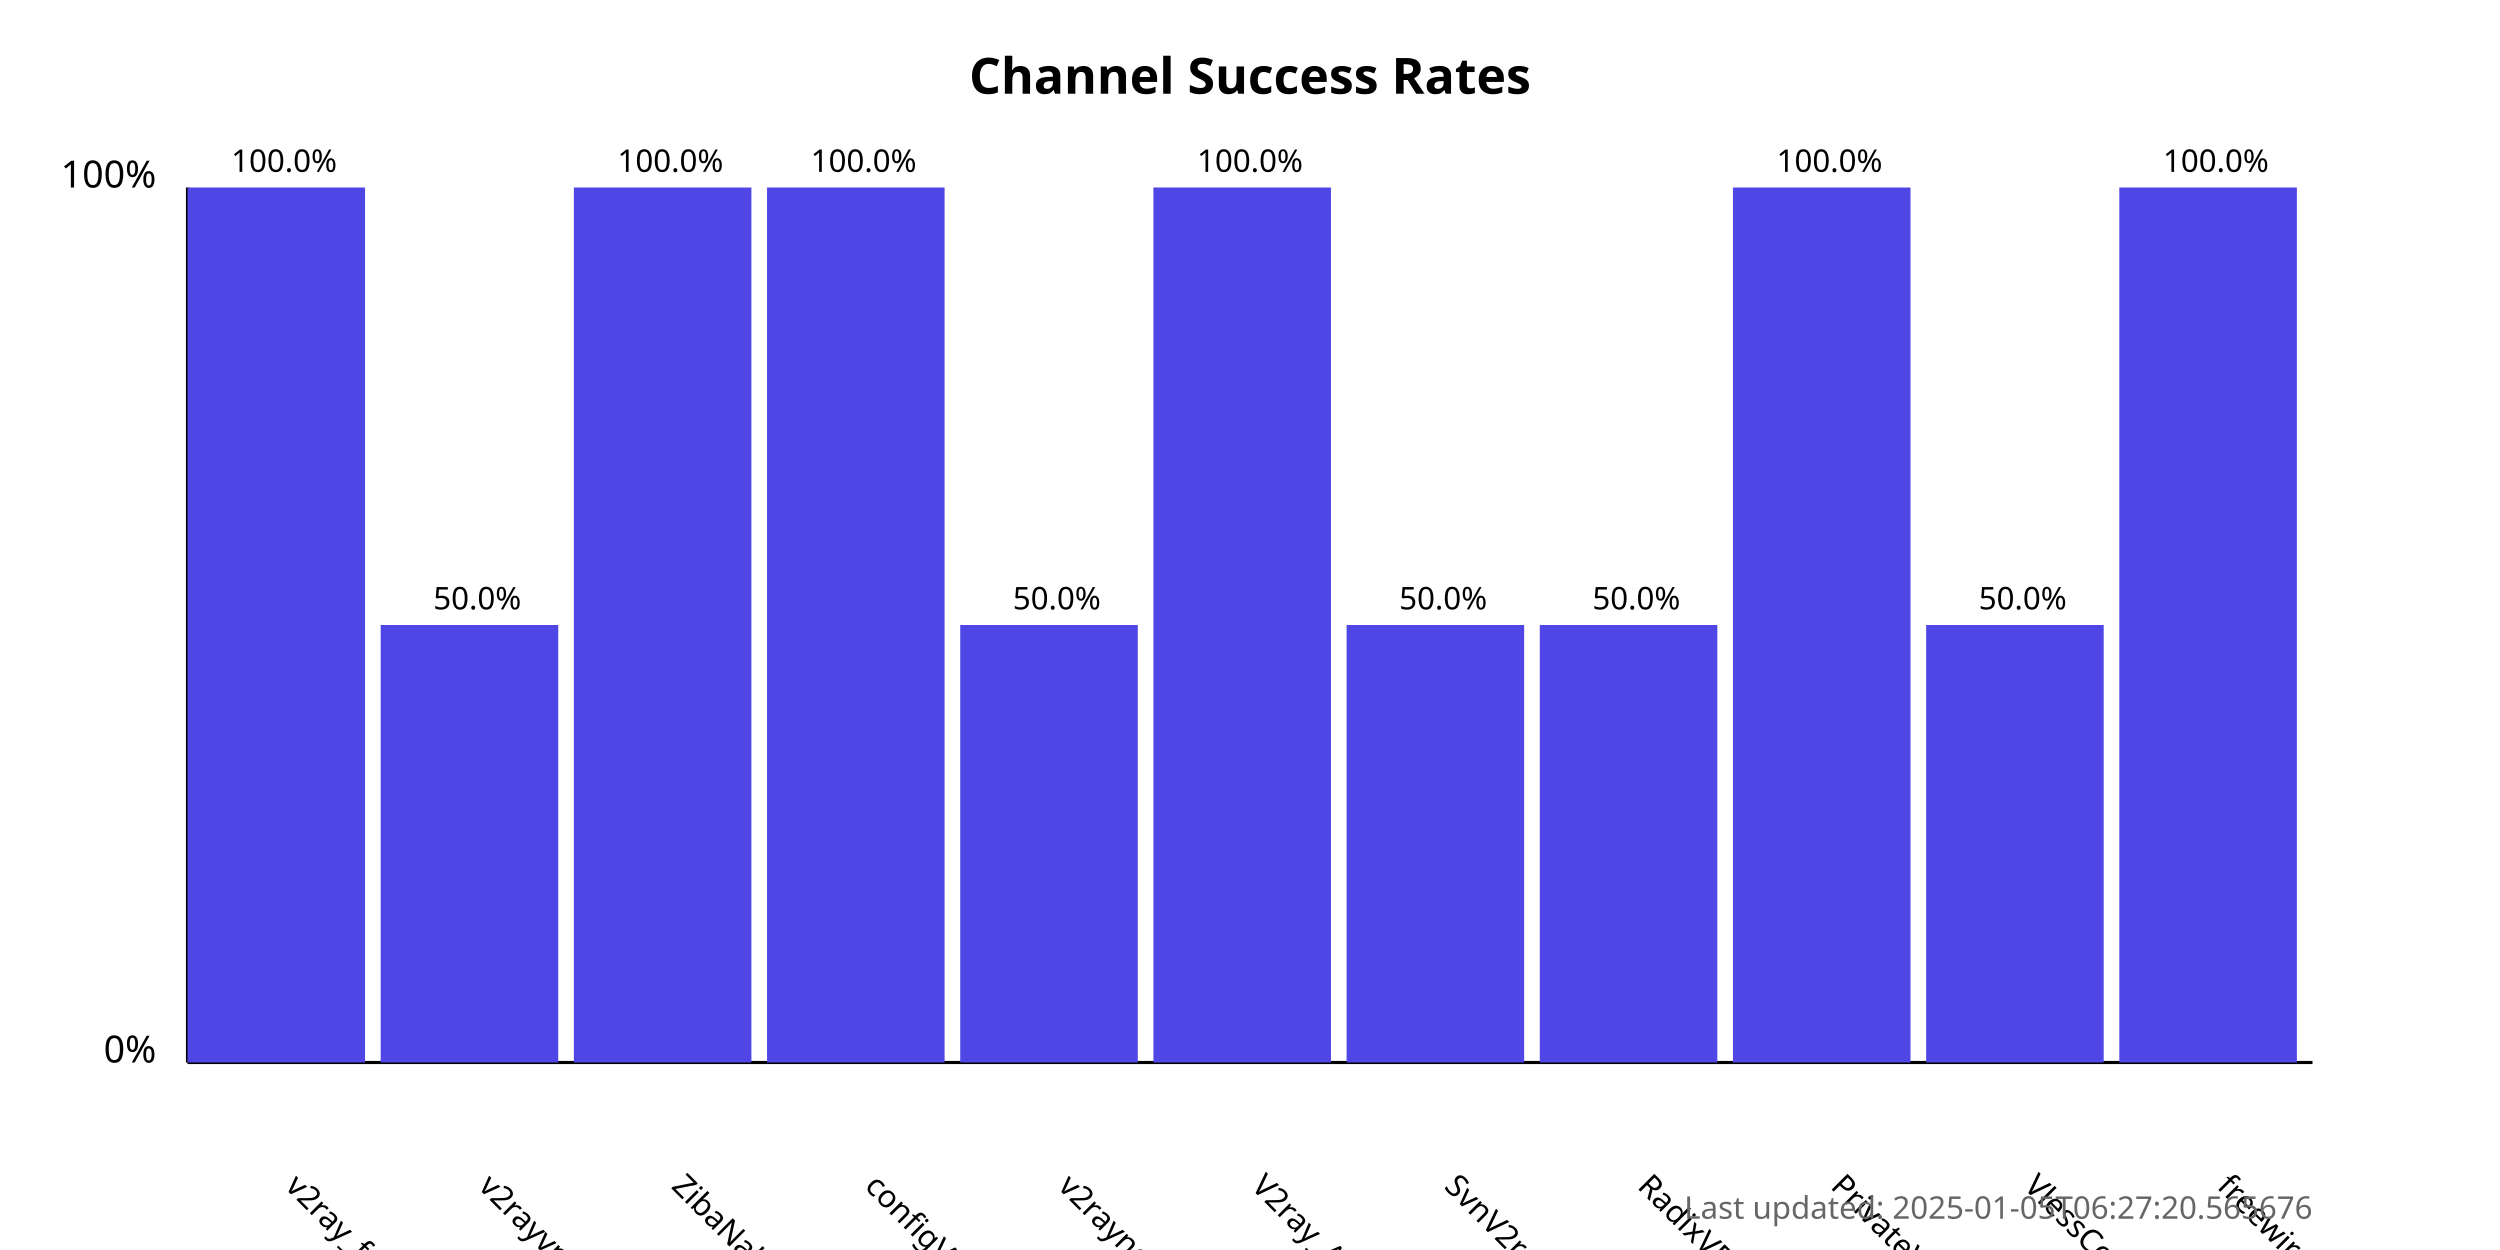
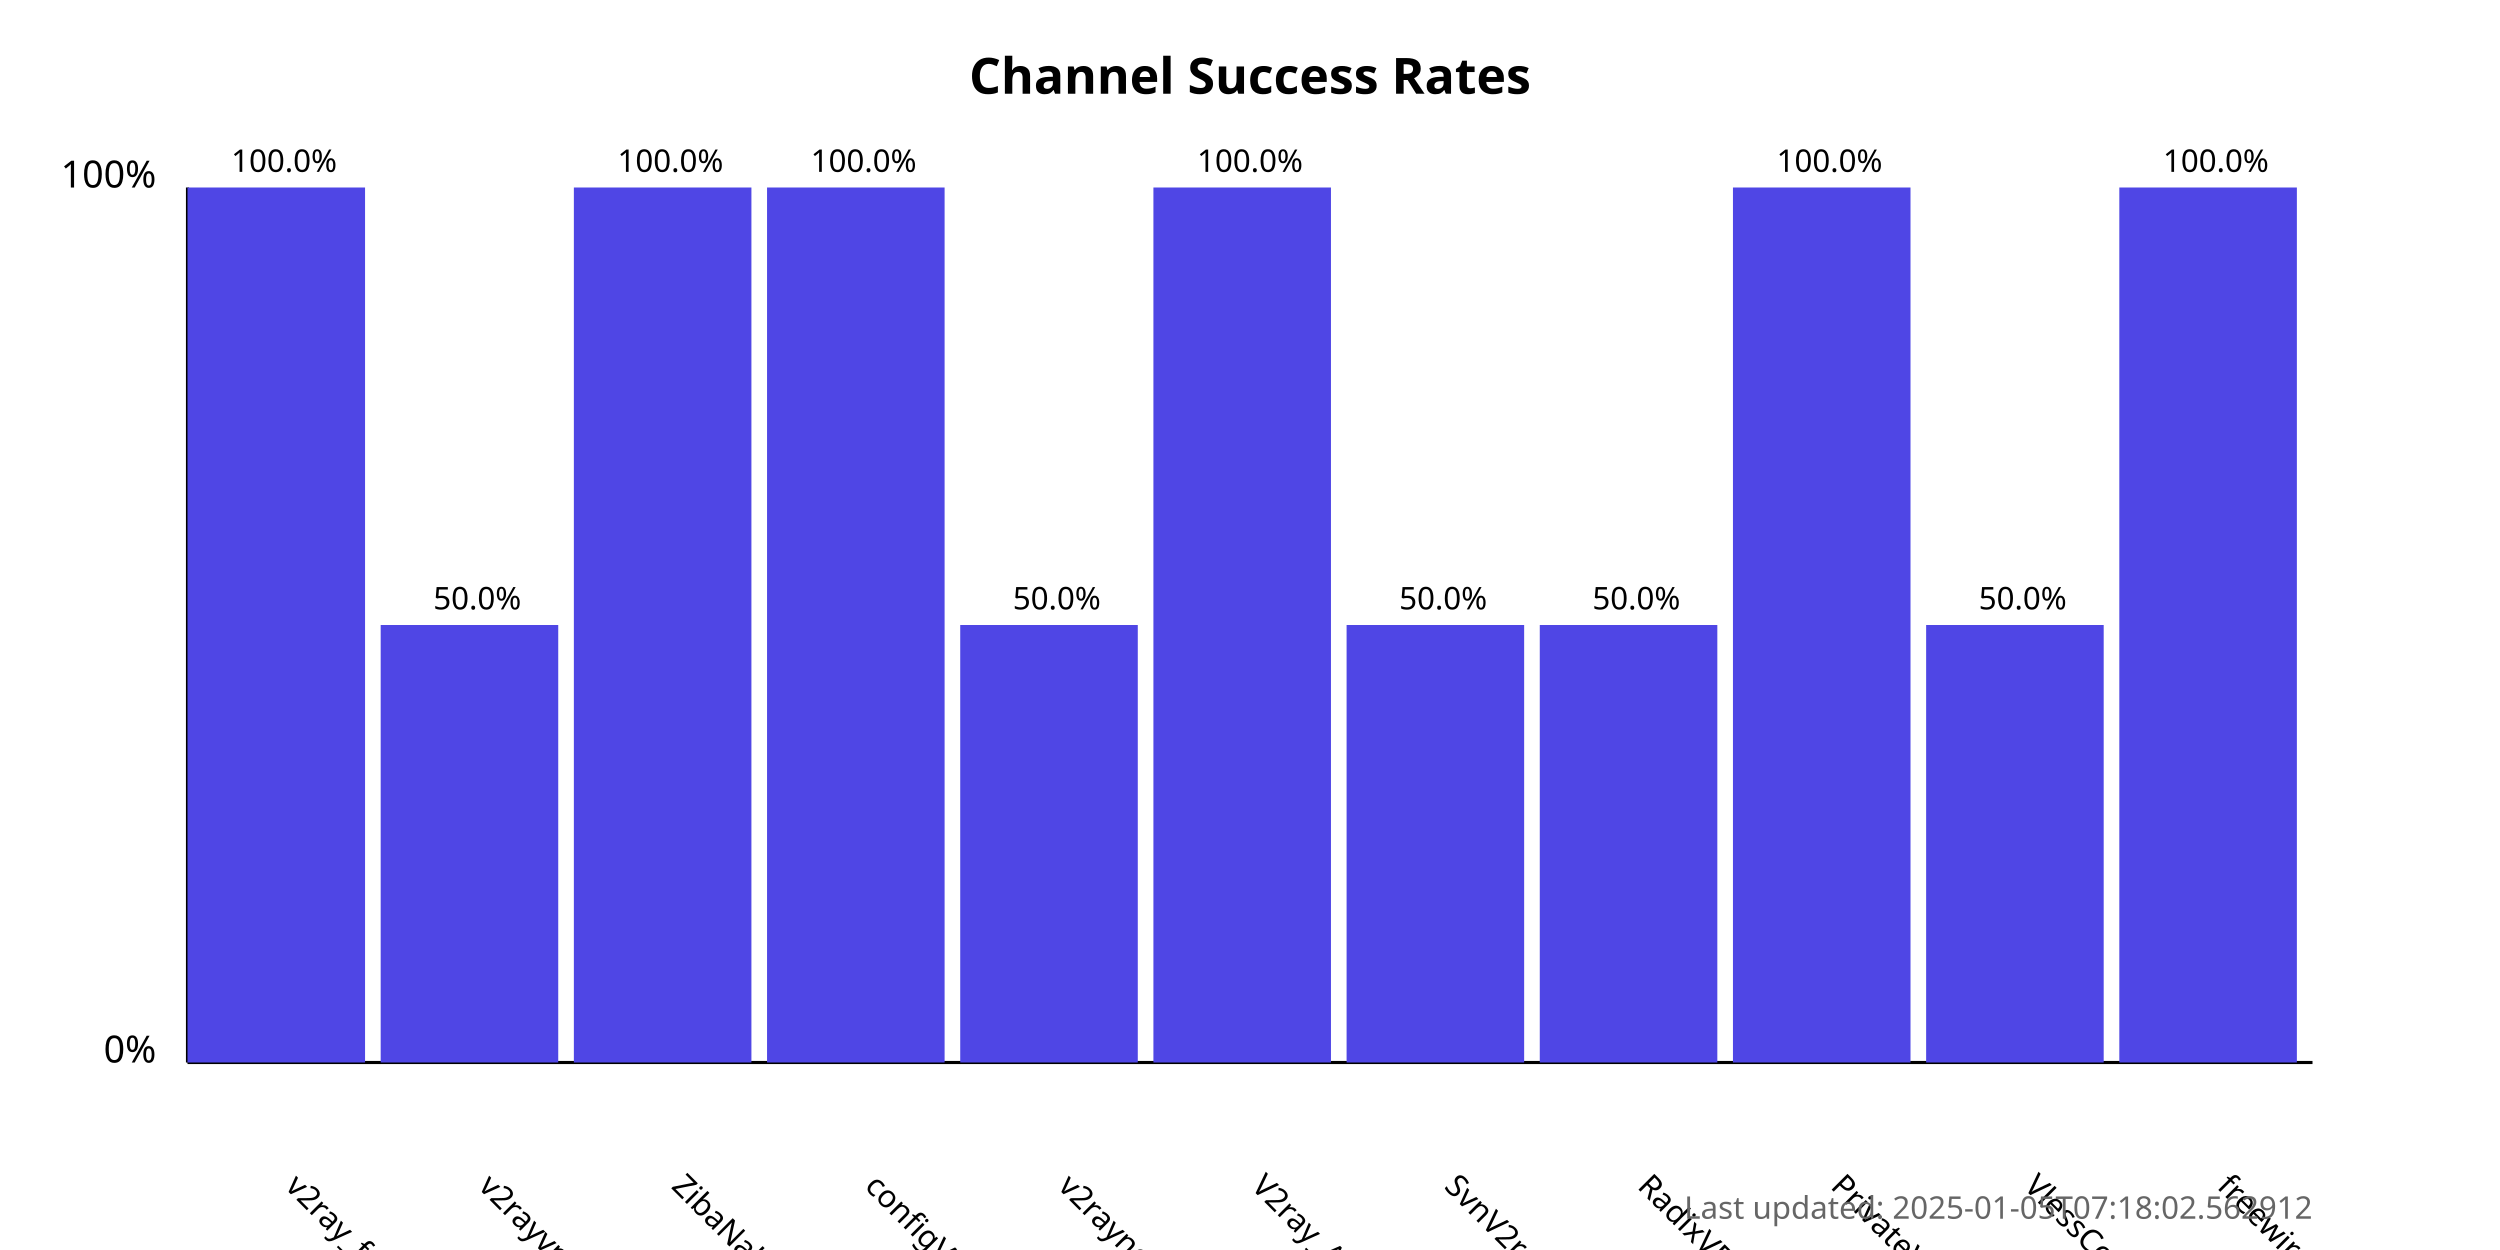
<svg xmlns="http://www.w3.org/2000/svg" width="800" height="400">
  <style>
            .chart-title { font: bold 16px sans-serif; }
            .axis-label { font: 12px sans-serif; }
            .tick-label { font: 10px sans-serif; }
            .bar { fill: #4f46e5; }
            .bar:hover { fill: #6366f1; }
            .timestamp { font: 10px sans-serif; fill: #666; }
        </style>
  <text x="400.0" y="30" text-anchor="middle" class="chart-title">
            Channel Success Rates
        </text>
  <line x1="60" y1="340" x2="60" y2="60" stroke="black" stroke-width="1" />
  <line x1="60" y1="340" x2="740" y2="340" stroke="black" stroke-width="1" />
  <text x="50" y="340" text-anchor="end" class="axis-label">0%</text>
  <text x="50" y="60" text-anchor="end" class="axis-label">100%</text>
  <g>
    <rect x="60" y="60.0" width="56.818" height="280.0" class="bar" />
    <text x="90.909" y="380" transform="rotate(45, 90.90909, 380)" text-anchor="start" class="tick-label">
                v2ray_free_conf
            </text>
    <text x="90.909" y="55.0" text-anchor="middle" class="tick-label">
                100.0%
            </text>
  </g>
  <g>
    <rect x="121.818" y="200.0" width="56.818" height="140.0" class="bar" />
    <text x="152.727" y="380" transform="rotate(45, 152.7273, 380)" text-anchor="start" class="tick-label">
                v2rayvpno
            </text>
    <text x="152.727" y="195.0" text-anchor="middle" class="tick-label">
                50.0%
            </text>
  </g>
  <g>
    <rect x="183.636" y="60.0" width="56.818" height="280.0" class="bar" />
    <text x="214.545" y="380" transform="rotate(45, 214.5455, 380)" text-anchor="start" class="tick-label">
                ZibaNabz
            </text>
    <text x="214.545" y="55.0" text-anchor="middle" class="tick-label">
                100.0%
            </text>
  </g>
  <g>
    <rect x="245.455" y="60.0" width="56.818" height="280.0" class="bar" />
    <text x="276.364" y="380" transform="rotate(45, 276.3636, 380)" text-anchor="start" class="tick-label">
                configV2rayForFree
            </text>
    <text x="276.364" y="55.0" text-anchor="middle" class="tick-label">
                100.0%
            </text>
  </g>
  <g>
    <rect x="307.273" y="200.0" width="56.818" height="140.0" class="bar" />
    <text x="338.182" y="380" transform="rotate(45, 338.1818, 380)" text-anchor="start" class="tick-label">
                v2rayngvpn
            </text>
    <text x="338.182" y="195.0" text-anchor="middle" class="tick-label">
                50.0%
            </text>
  </g>
  <g>
    <rect x="369.091" y="60.0" width="56.818" height="280.0" class="bar" />
    <text x="400.0" y="380" transform="rotate(45, 400.0, 380)" text-anchor="start" class="tick-label">
                V2ray_Alpha
            </text>
    <text x="400.0" y="55.0" text-anchor="middle" class="tick-label">
                100.0%
            </text>
  </g>
  <g>
    <rect x="430.909" y="200.0" width="56.818" height="140.0" class="bar" />
    <text x="461.818" y="380" transform="rotate(45, 461.8182, 380)" text-anchor="start" class="tick-label">
                SvnV2ray
            </text>
    <text x="461.818" y="195.0" text-anchor="middle" class="tick-label">
                50.0%
            </text>
  </g>
  <g>
    <rect x="492.727" y="200.0" width="56.818" height="140.0" class="bar" />
    <text x="523.636" y="380" transform="rotate(45, 523.6364, 380)" text-anchor="start" class="tick-label">
                RadixVPN
            </text>
    <text x="523.636" y="195.0" text-anchor="middle" class="tick-label">
                50.0%
            </text>
  </g>
  <g>
    <rect x="554.545" y="60.0" width="56.818" height="280.0" class="bar" />
    <text x="585.455" y="380" transform="rotate(45, 585.4545, 380)" text-anchor="start" class="tick-label">
                PrivateVPNs
            </text>
    <text x="585.455" y="55.0" text-anchor="middle" class="tick-label">
                100.0%
            </text>
  </g>
  <g>
    <rect x="616.364" y="200.0" width="56.818" height="140.0" class="bar" />
    <text x="647.273" y="380" transform="rotate(45, 647.2727, 380)" text-anchor="start" class="tick-label">
                VlessConfig
            </text>
    <text x="647.273" y="195.0" text-anchor="middle" class="tick-label">
                50.0%
            </text>
  </g>
  <g>
    <rect x="678.182" y="60.0" width="56.818" height="280.0" class="bar" />
    <text x="709.091" y="380" transform="rotate(45, 709.0909, 380)" text-anchor="start" class="tick-label">
                freewireguard
            </text>
    <text x="709.091" y="55.0" text-anchor="middle" class="tick-label">
                100.0%
            </text>
  </g>
  <text x="740" y="390" text-anchor="end" class="timestamp">
-             Last updated: 2025-01-05T06:27:20.565676
+             Last updated: 2025-01-05T07:18:02.562912
        </text>
</svg>
